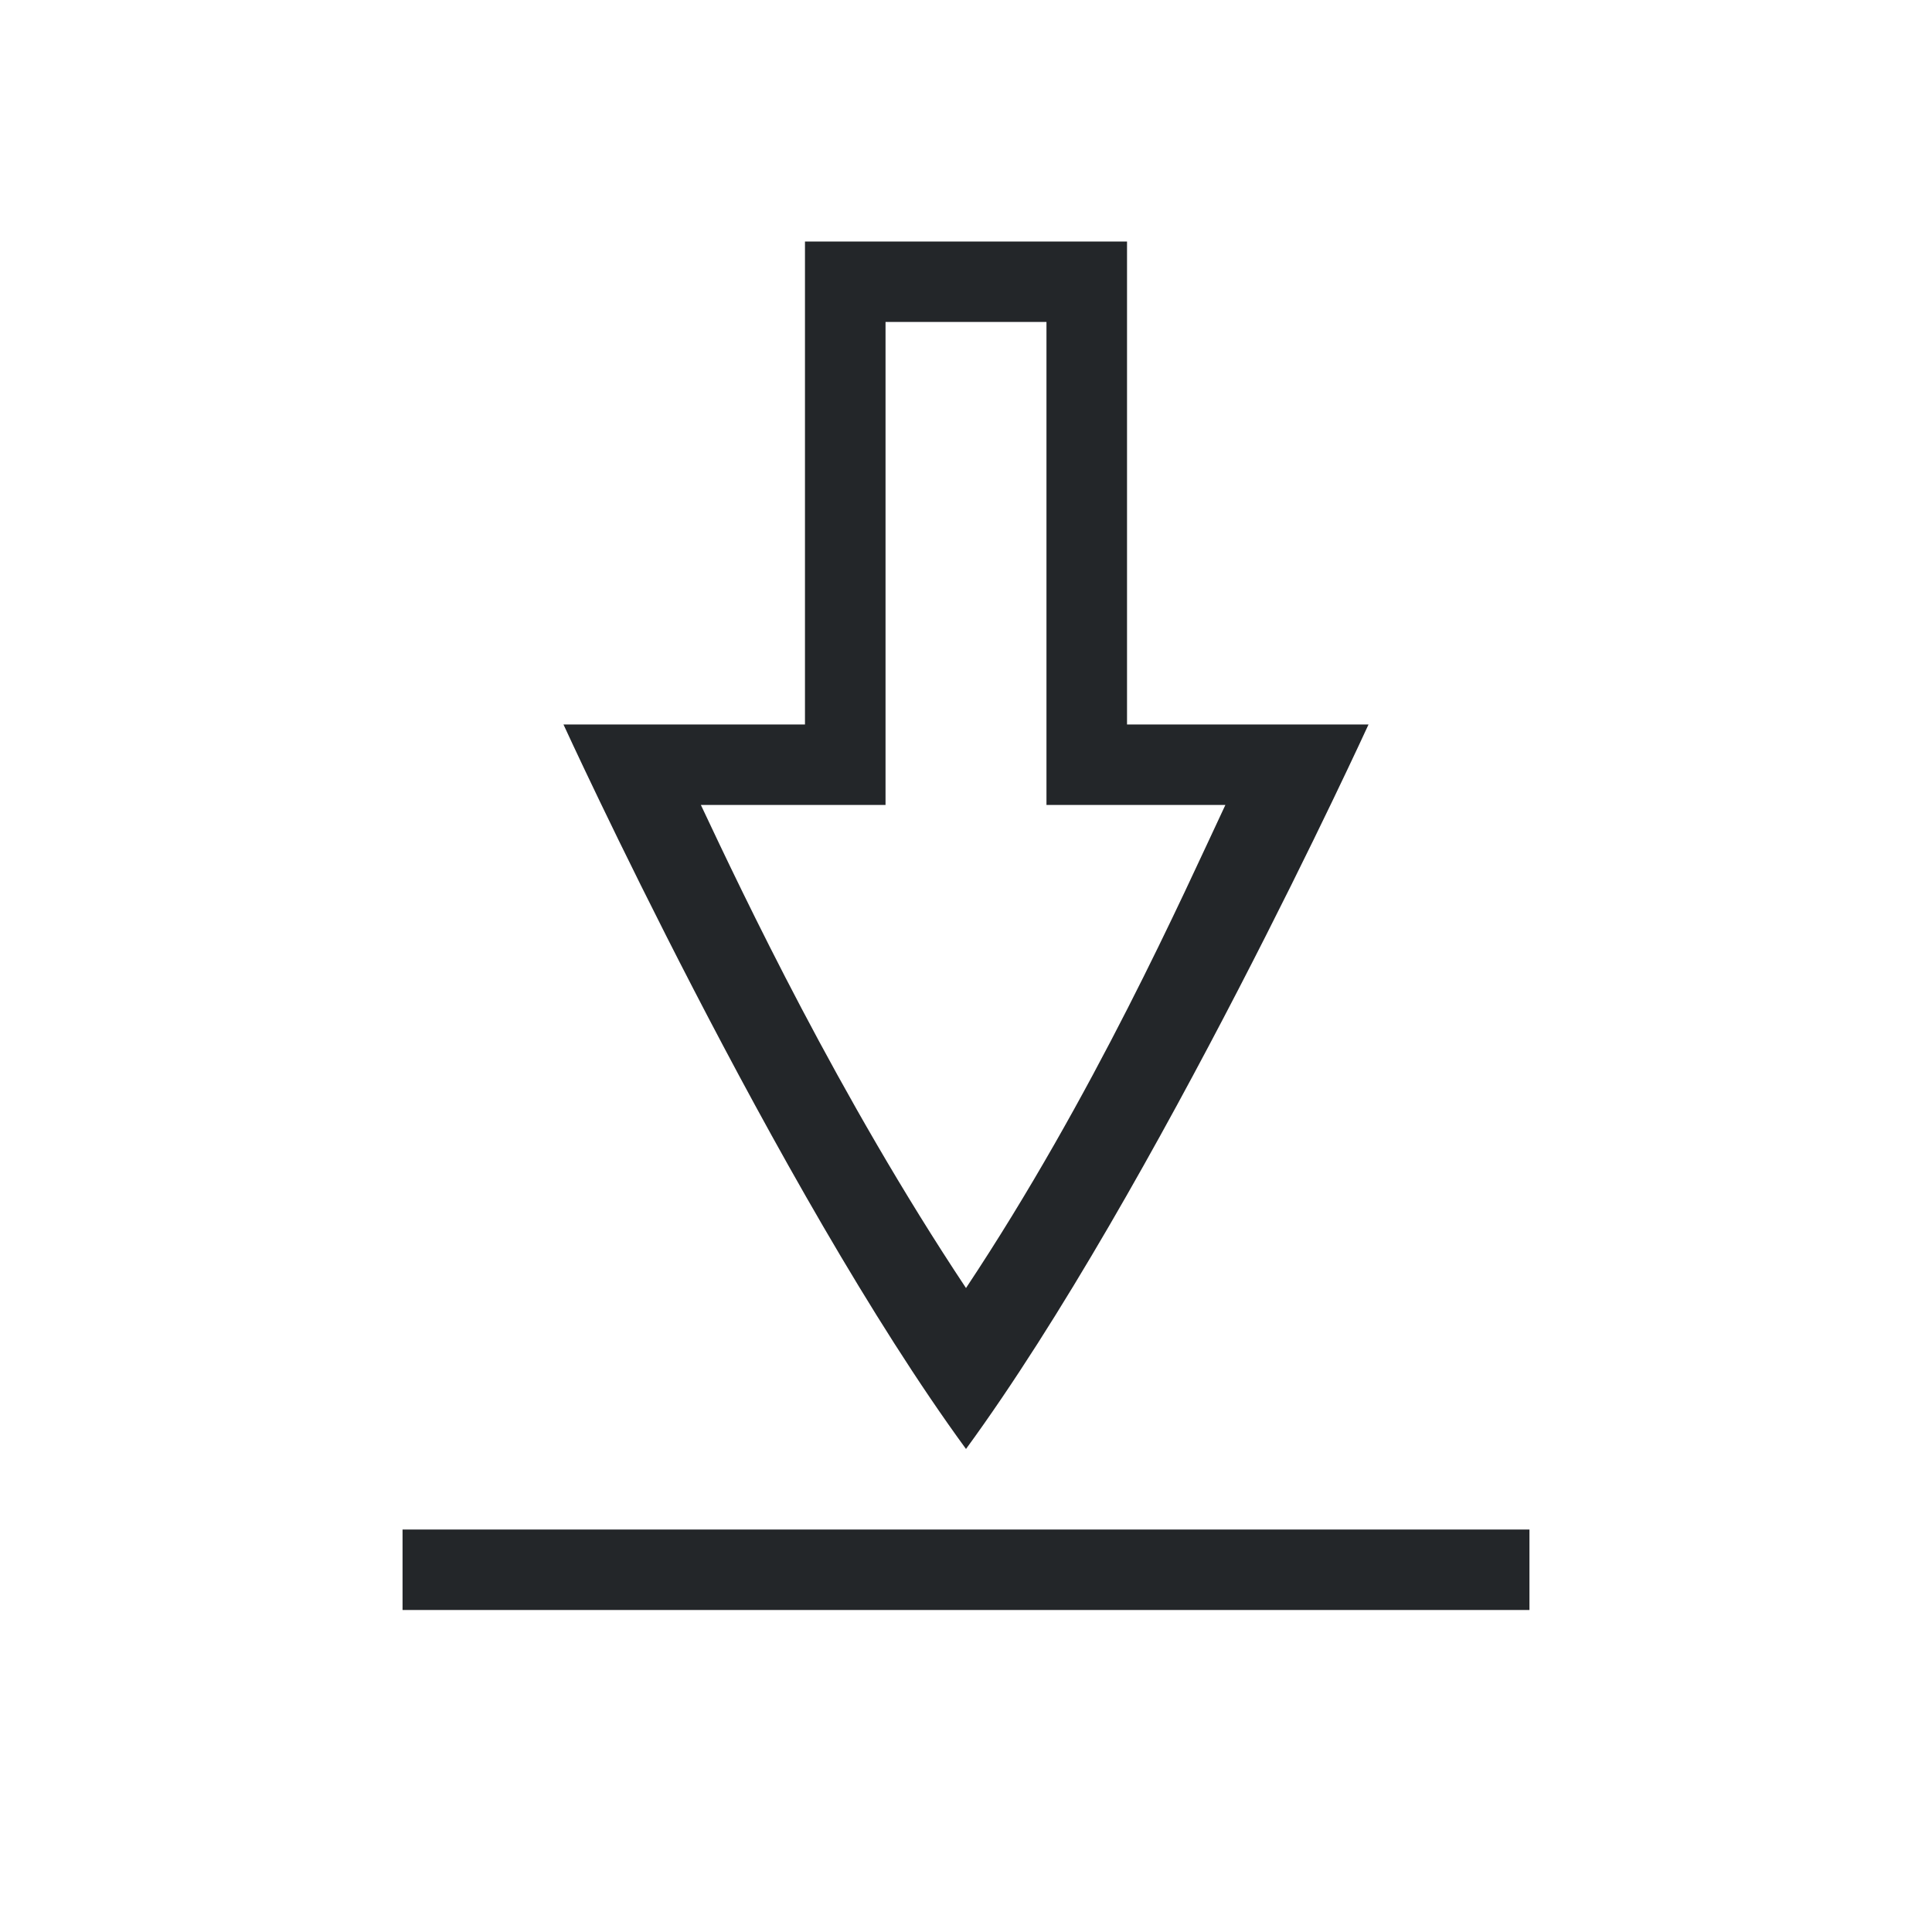
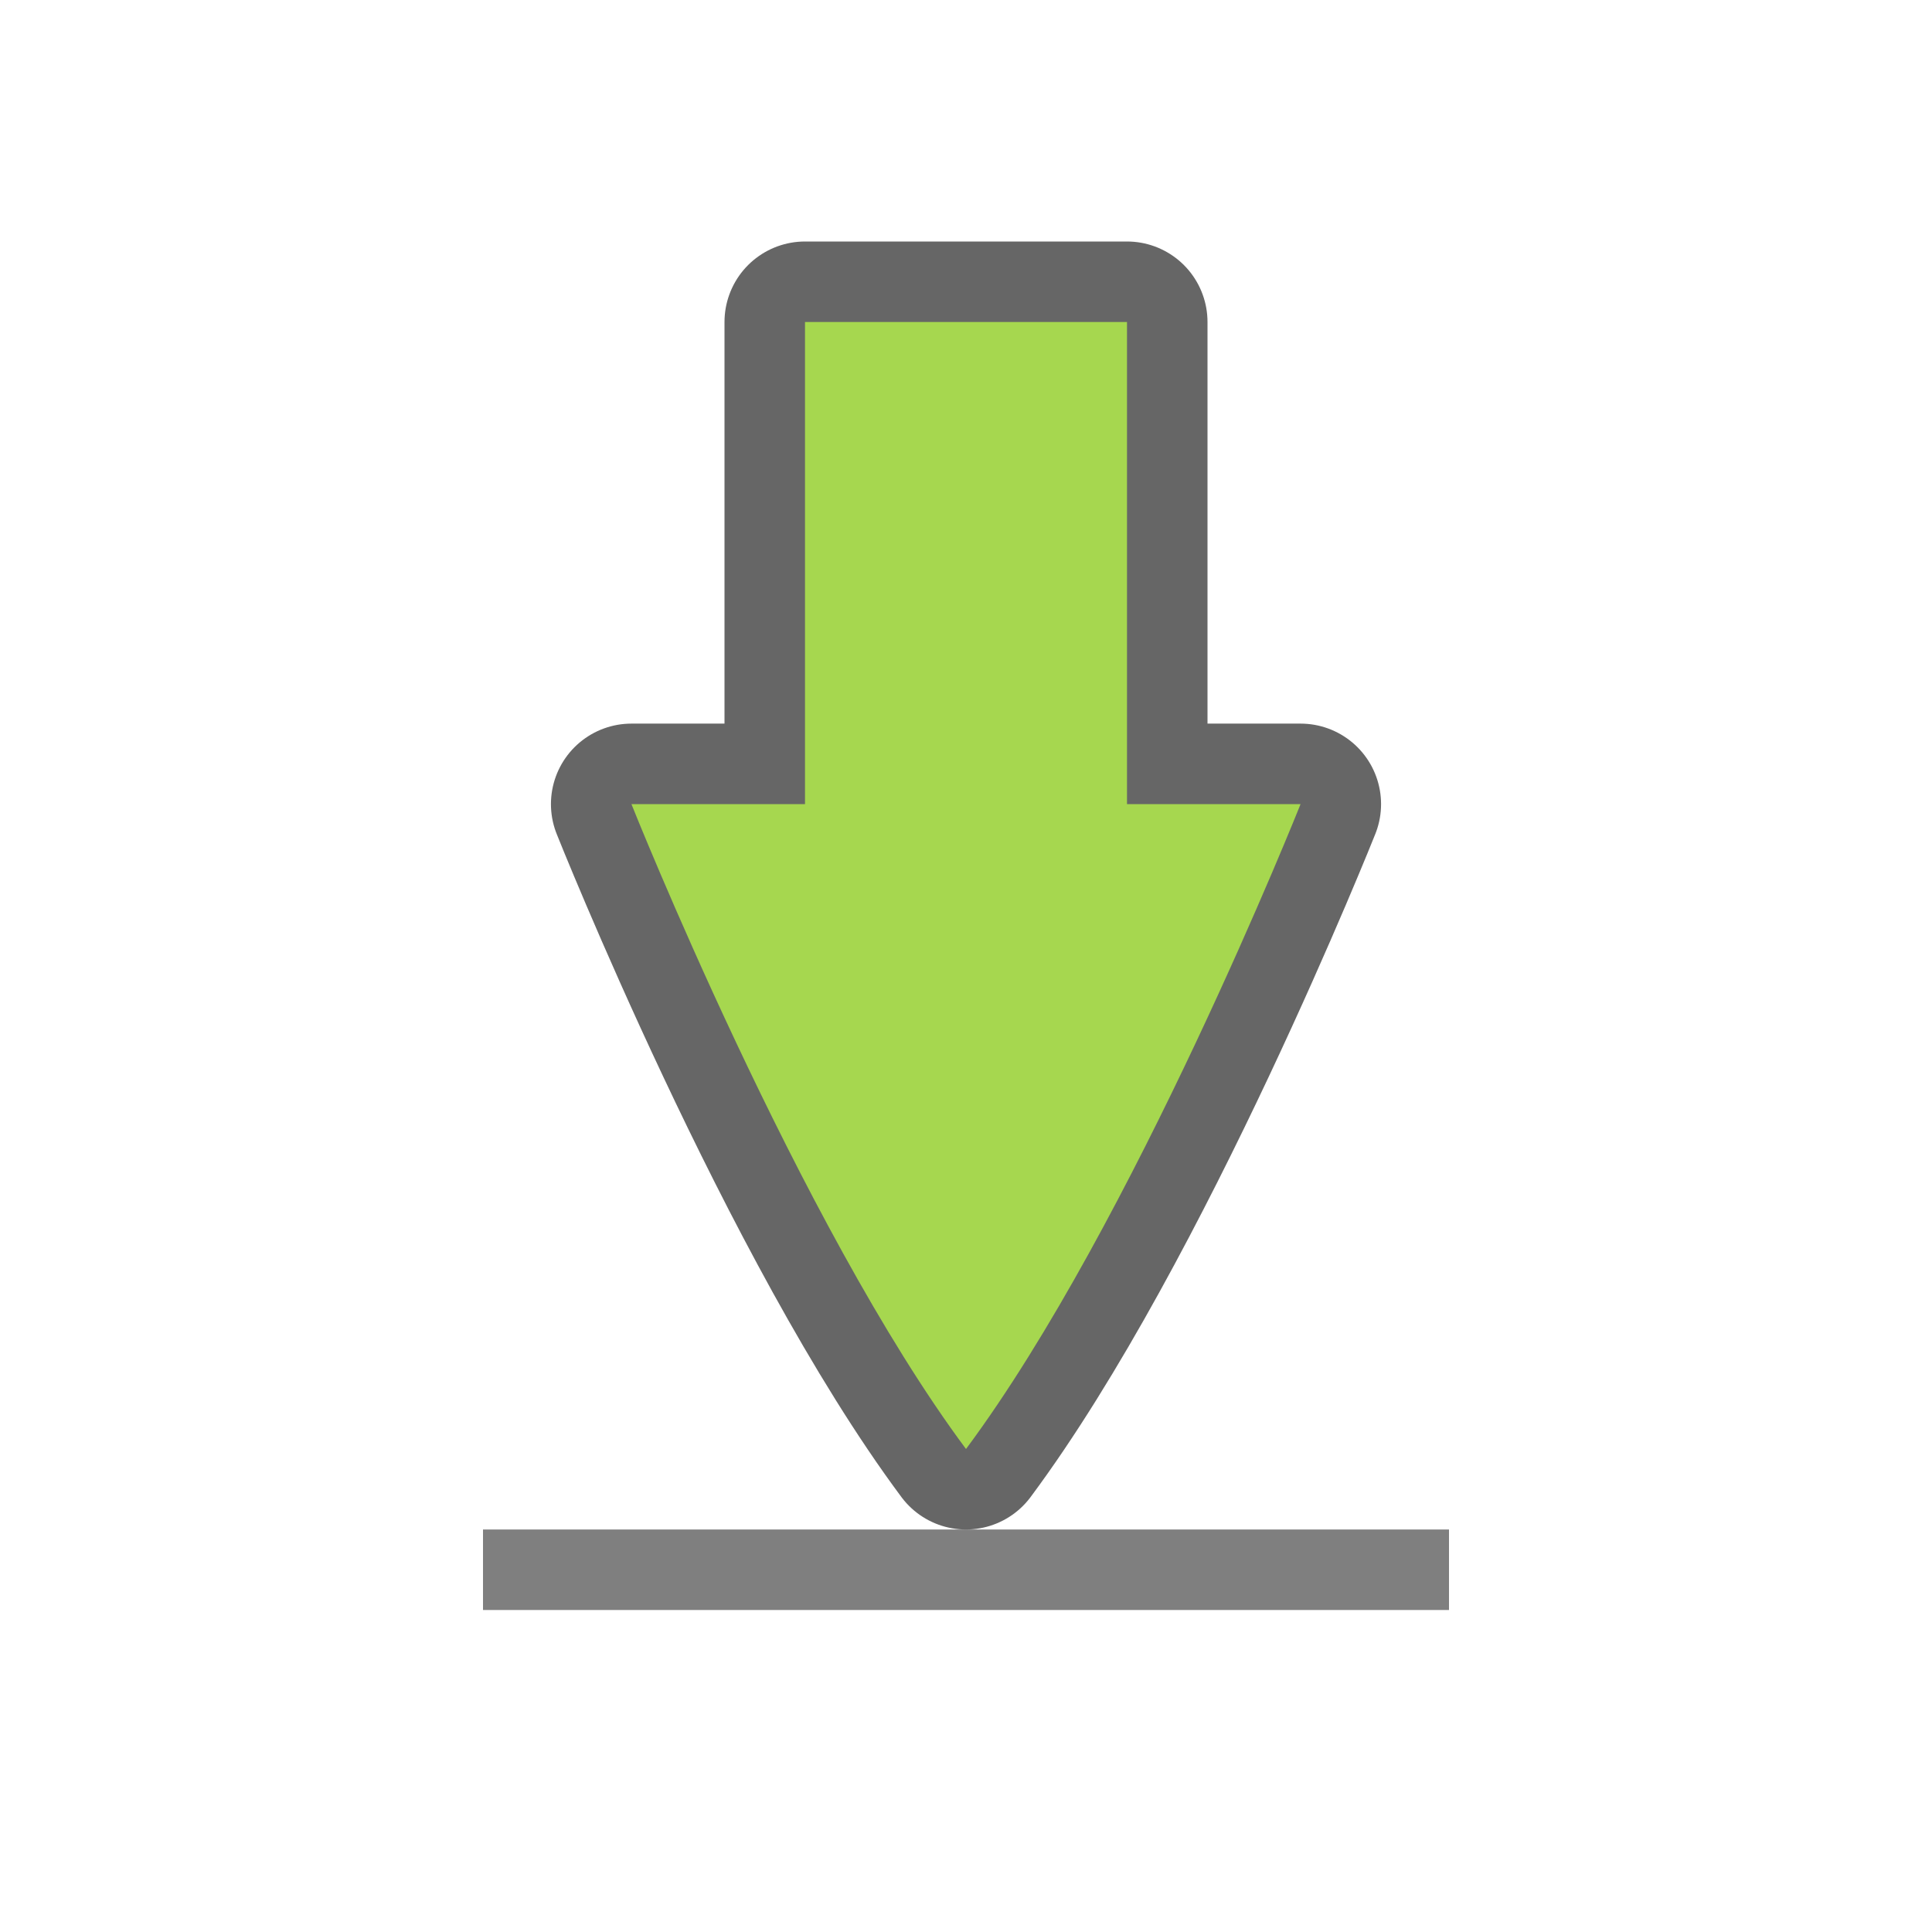
<svg xmlns="http://www.w3.org/2000/svg" height="24" width="24" version="1.1" id="svg6">
  <defs id="defs10" />
-   <g id="g4" style="color:#000000;fill:#232629;fill-opacity:1" transform="matrix(1.133333,0,0,1.133333,2.933334,3)">
-     <path d="m 6.235,0 v 5.294 l -2.647,0 c 0,0 2.334,5.097 4.412,7.941 2.078,-2.844 4.412,-7.941 4.412,-7.941 l -2.647,0 V 0 Z M 7.118,0.882 H 8.882 V 6.176 h 1.961 C 10.374,7.174 9.4,9.364 8,11.471 6.6,9.364 5.564,7.174 5.094,6.176 H 7.118 Z M 1.824,14.118 V 15 H 14.176 v -0.882 z" overflow="visible" style="overflow:visible;fill:#232629;fill-opacity:1;marker:none" id="path2" />
-   </g>
+   <rect style="opacity:0.5;vector-effect:none;fill:#000000;fill-opacity:1;stroke:none;stroke-width:0.302;stroke-linecap:round;stroke-linejoin:miter;stroke-miterlimit:4;stroke-dasharray:none;stroke-dashoffset:0;stroke-opacity:1" id="rect4549" width="12" height="1" x="6" y="19" />
+   <path style="opacity:0.6;vector-effect:none;fill:#000000;fill-opacity:1;stroke:#000000;stroke-width:2;stroke-linecap:round;stroke-linejoin:round;stroke-miterlimit:4;stroke-dasharray:none;stroke-dashoffset:0;stroke-opacity:1" d="M 10,4 V 9.989 H 7.844 c 0,0 2.078,5.218 4.156,8.011 2.078,-2.793 4.156,-8.011 4.156,-8.011 H 14 V 4 Z" id="path3863-3" />
+   <path style="opacity:1;vector-effect:none;fill:#a6d74f;fill-opacity:1;stroke:none;stroke-width:0.177;stroke-linecap:round;stroke-linejoin:round;stroke-miterlimit:4;stroke-dasharray:none;stroke-dashoffset:0;stroke-opacity:1" d="M 10,4 V 9.989 H 7.844 c 0,0 2.078,5.218 4.156,8.011 2.078,-2.793 4.156,-8.011 4.156,-8.011 H 14 V 4 Z" id="path3863" />
</svg>
